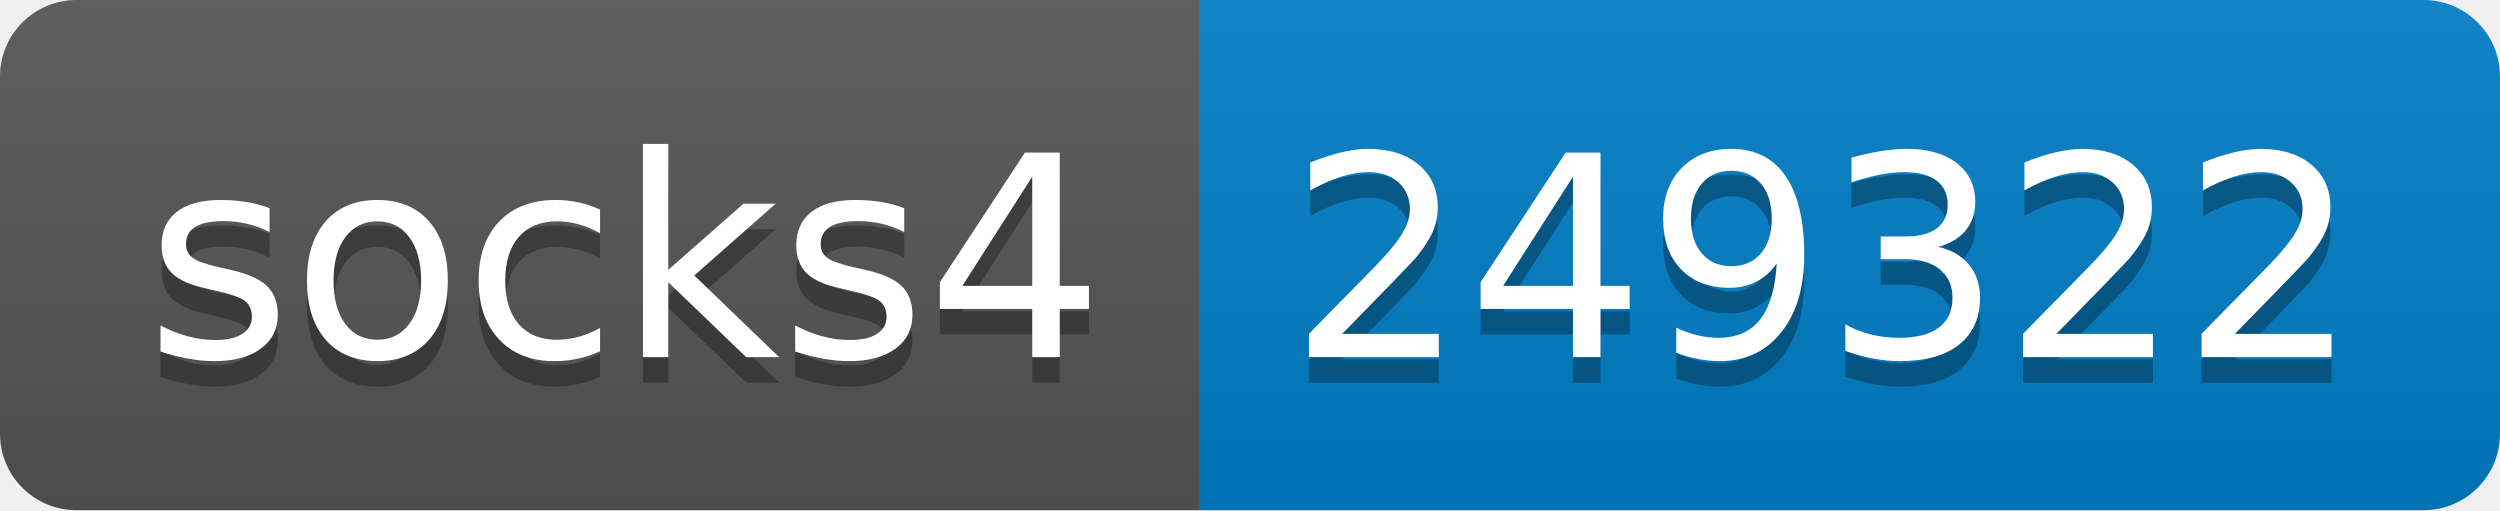
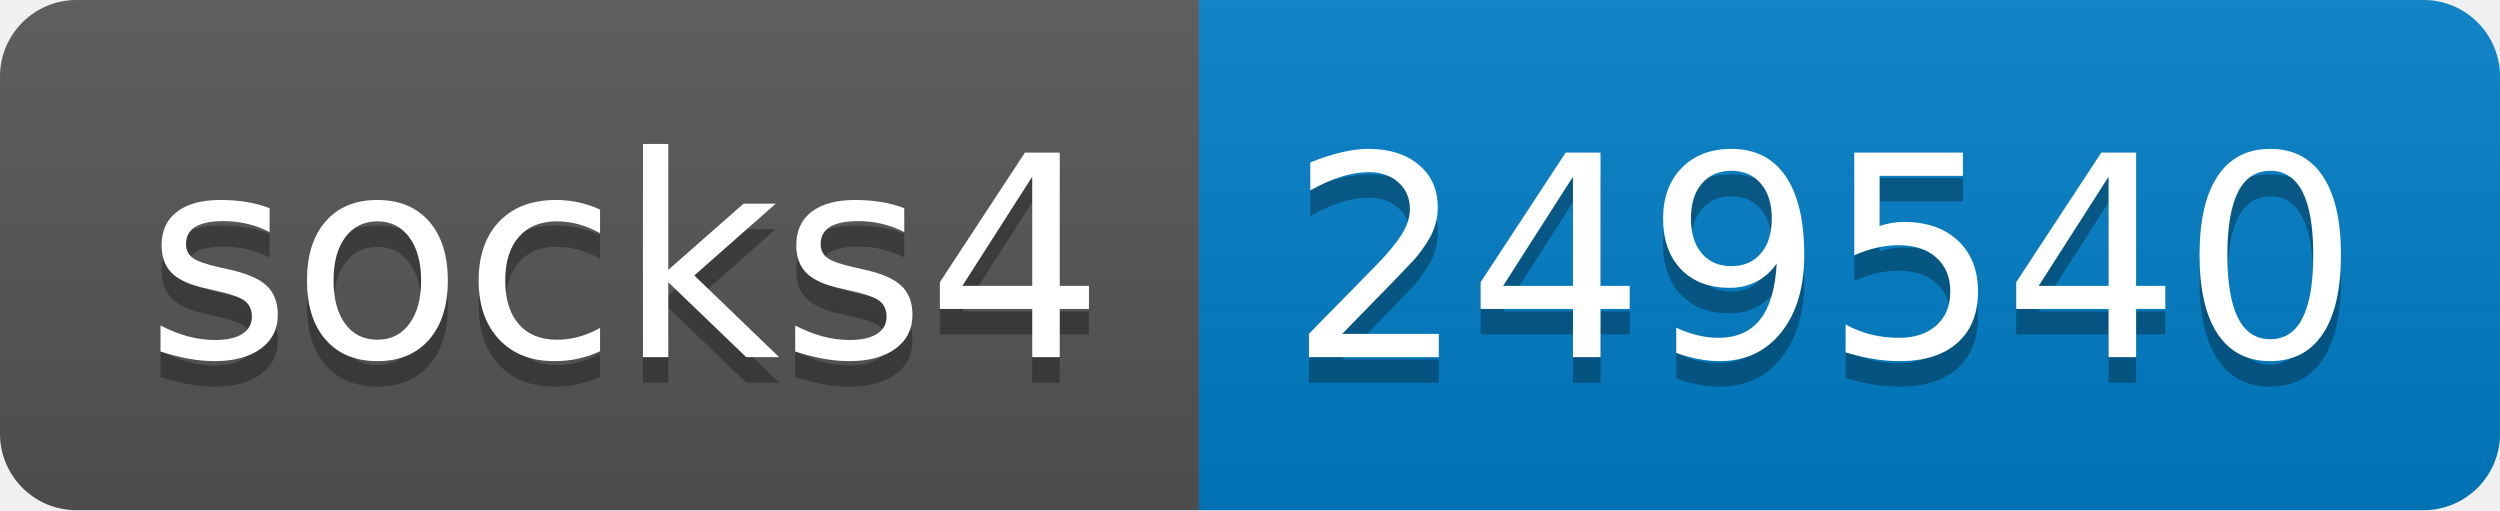
- <svg xmlns="http://www.w3.org/2000/svg" width="98" height="20" role="img" aria-label="socks4: 249322">
+ <svg xmlns="http://www.w3.org/2000/svg" width="98" height="20" role="img" aria-label="socks4: 249540">
  <linearGradient id="s" x2="0" y2="100%">
    <stop offset="0" stop-color="#bbb" stop-opacity=".1" />
    <stop offset="1" stop-opacity=".1" />
  </linearGradient>
  <clipPath id="r">
    <rect width="98" height="20" rx="3" fill="#fff" />
  </clipPath>
  <g clip-path="url(#r)">
    <rect width="47" height="20" fill="#555" />
    <rect x="47" width="51" height="20" fill="#007ec6" />
    <rect width="98" height="20" fill="url(#s)" />
  </g>
  <g fill="#fff" text-anchor="middle" font-family="Verdana,Geneva,DejaVu Sans,sans-serif" text-rendering="geometricPrecision" font-size="110">
    <text aria-hidden="true" x="245" y="150" fill="#010101" fill-opacity=".3" transform="scale(.1)" textLength="370">socks4</text>
    <text x="245" y="140" transform="scale(.1)" fill="#fff" textLength="370">socks4</text>
-     <text aria-hidden="true" x="715" y="150" fill="#010101" fill-opacity=".3" transform="scale(.1)" textLength="410">249322</text>
-     <text x="715" y="140" transform="scale(.1)" fill="#fff" textLength="410">249322</text>
+     <text aria-hidden="true" x="715" y="150" fill="#010101" fill-opacity=".3" transform="scale(.1)" textLength="410">249540</text>
+     <text x="715" y="140" transform="scale(.1)" fill="#fff" textLength="410">249540</text>
  </g>
</svg>
